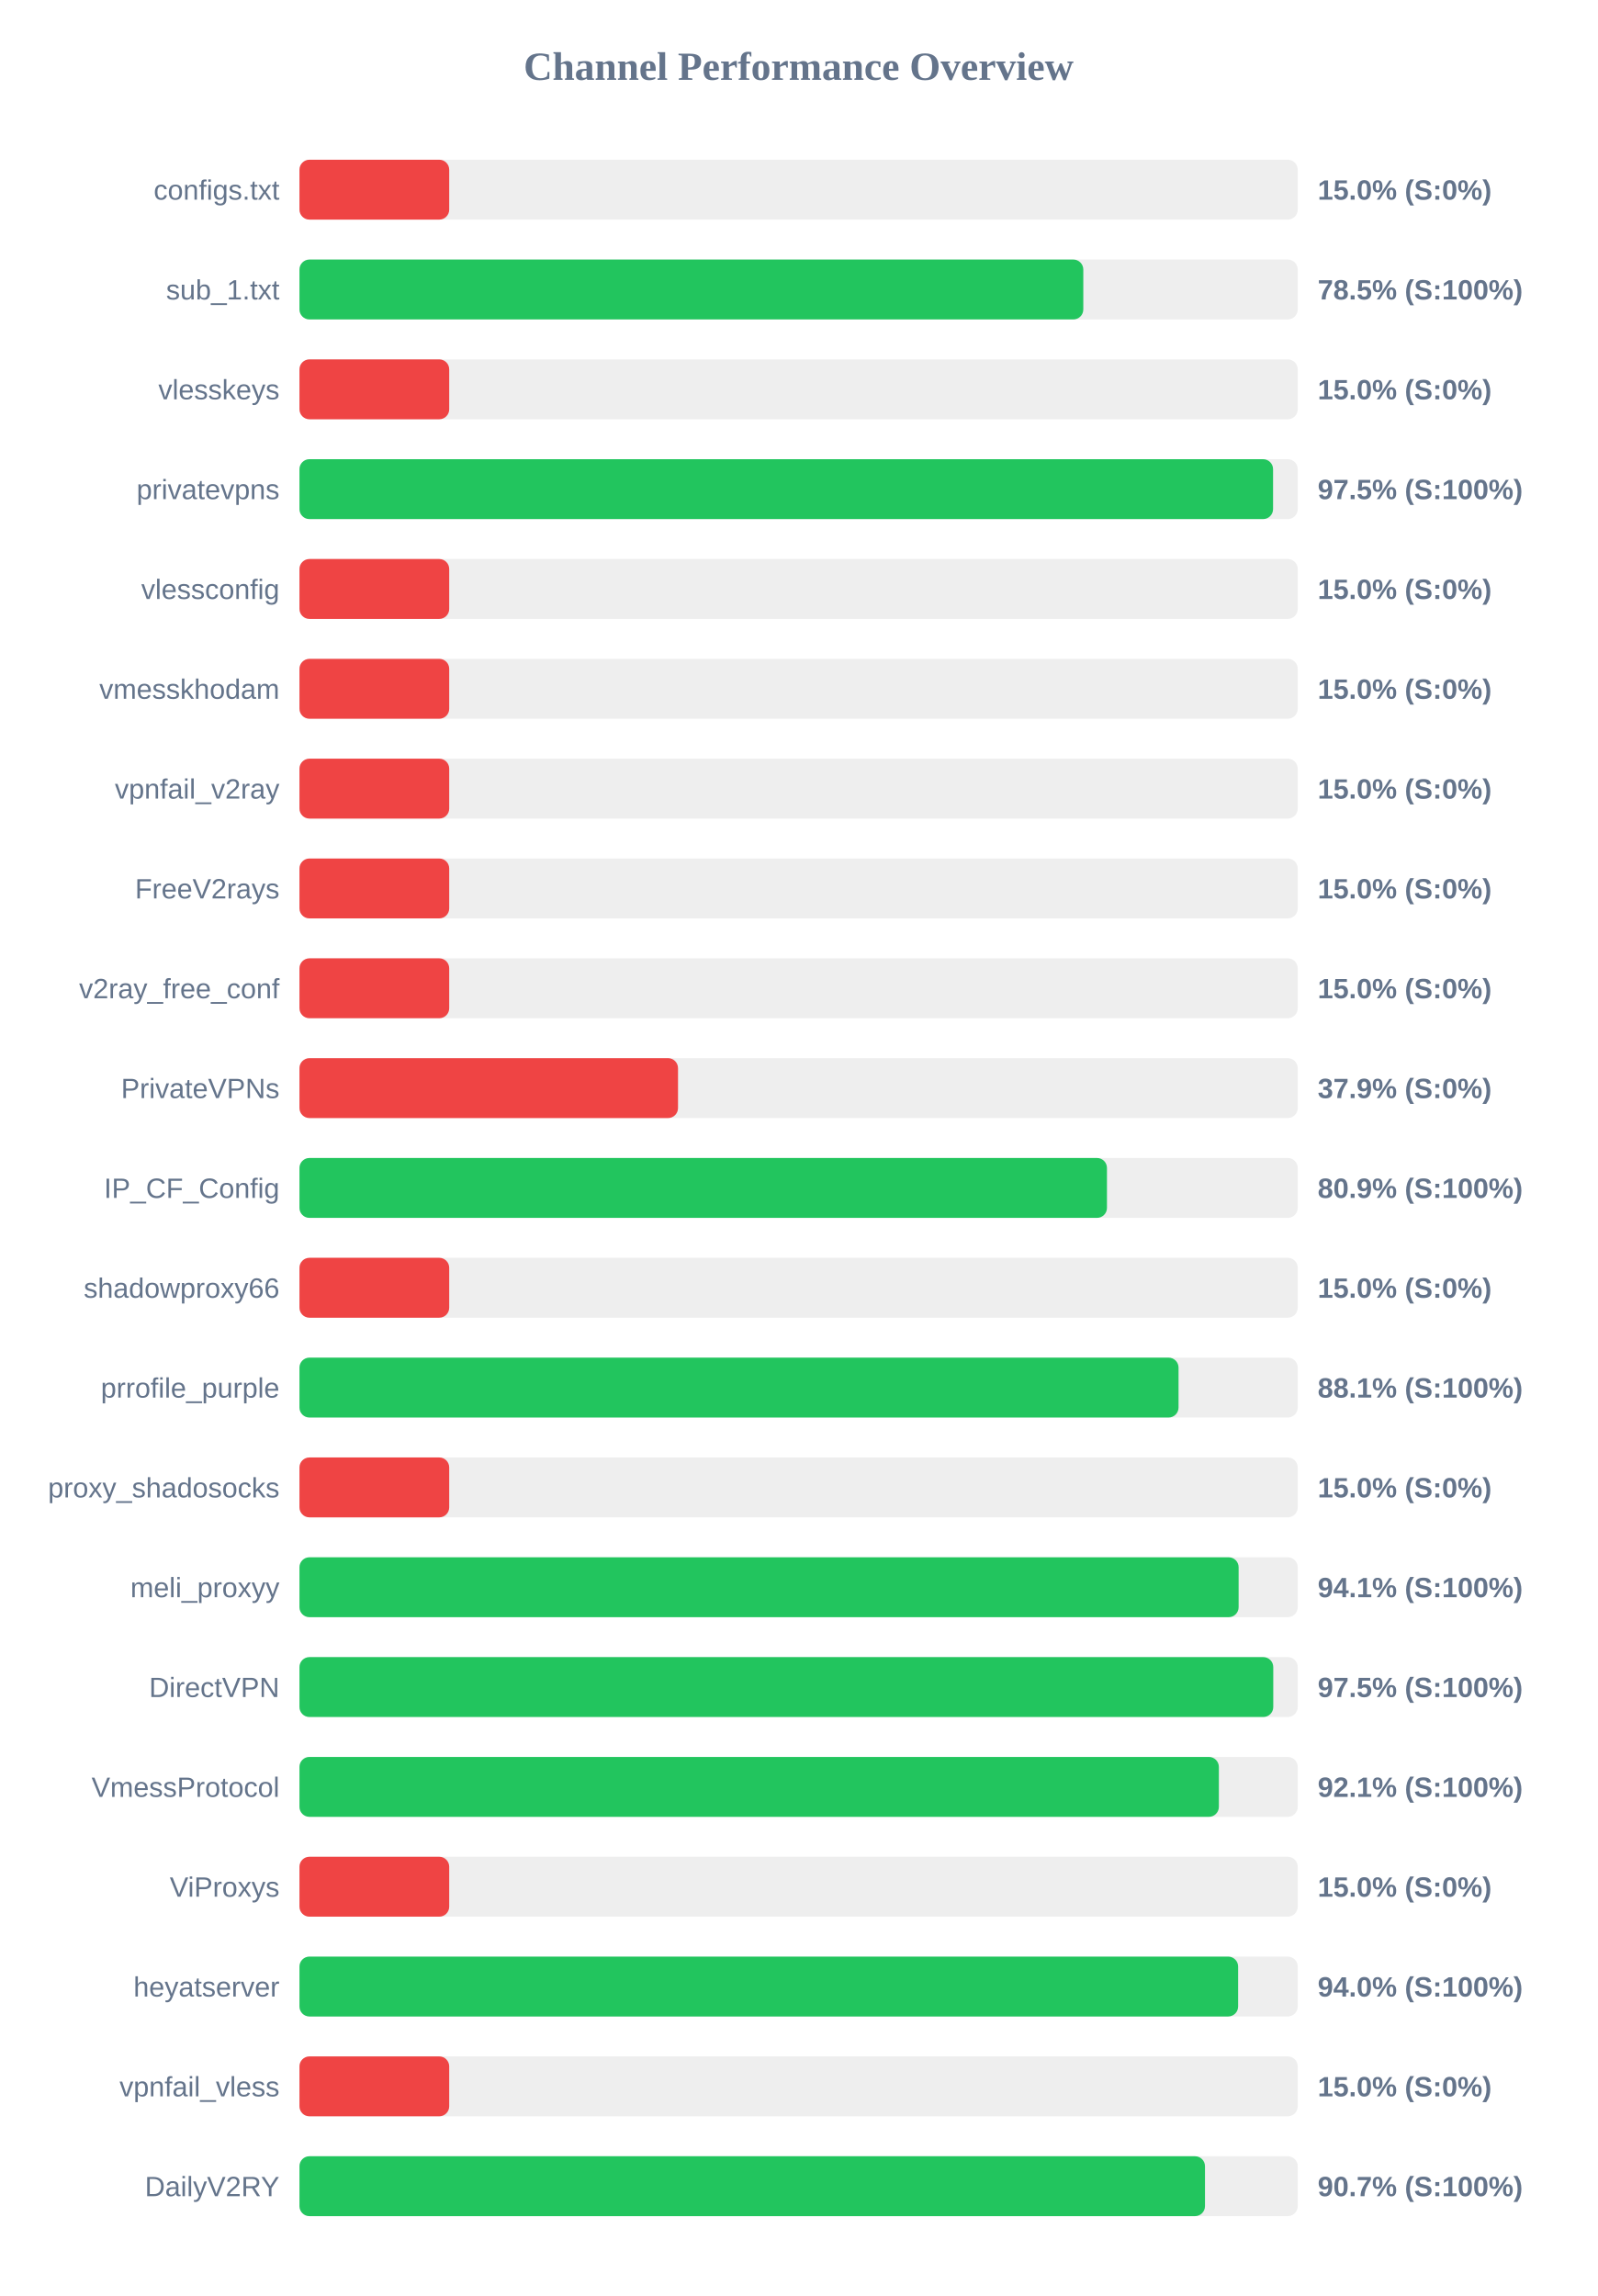
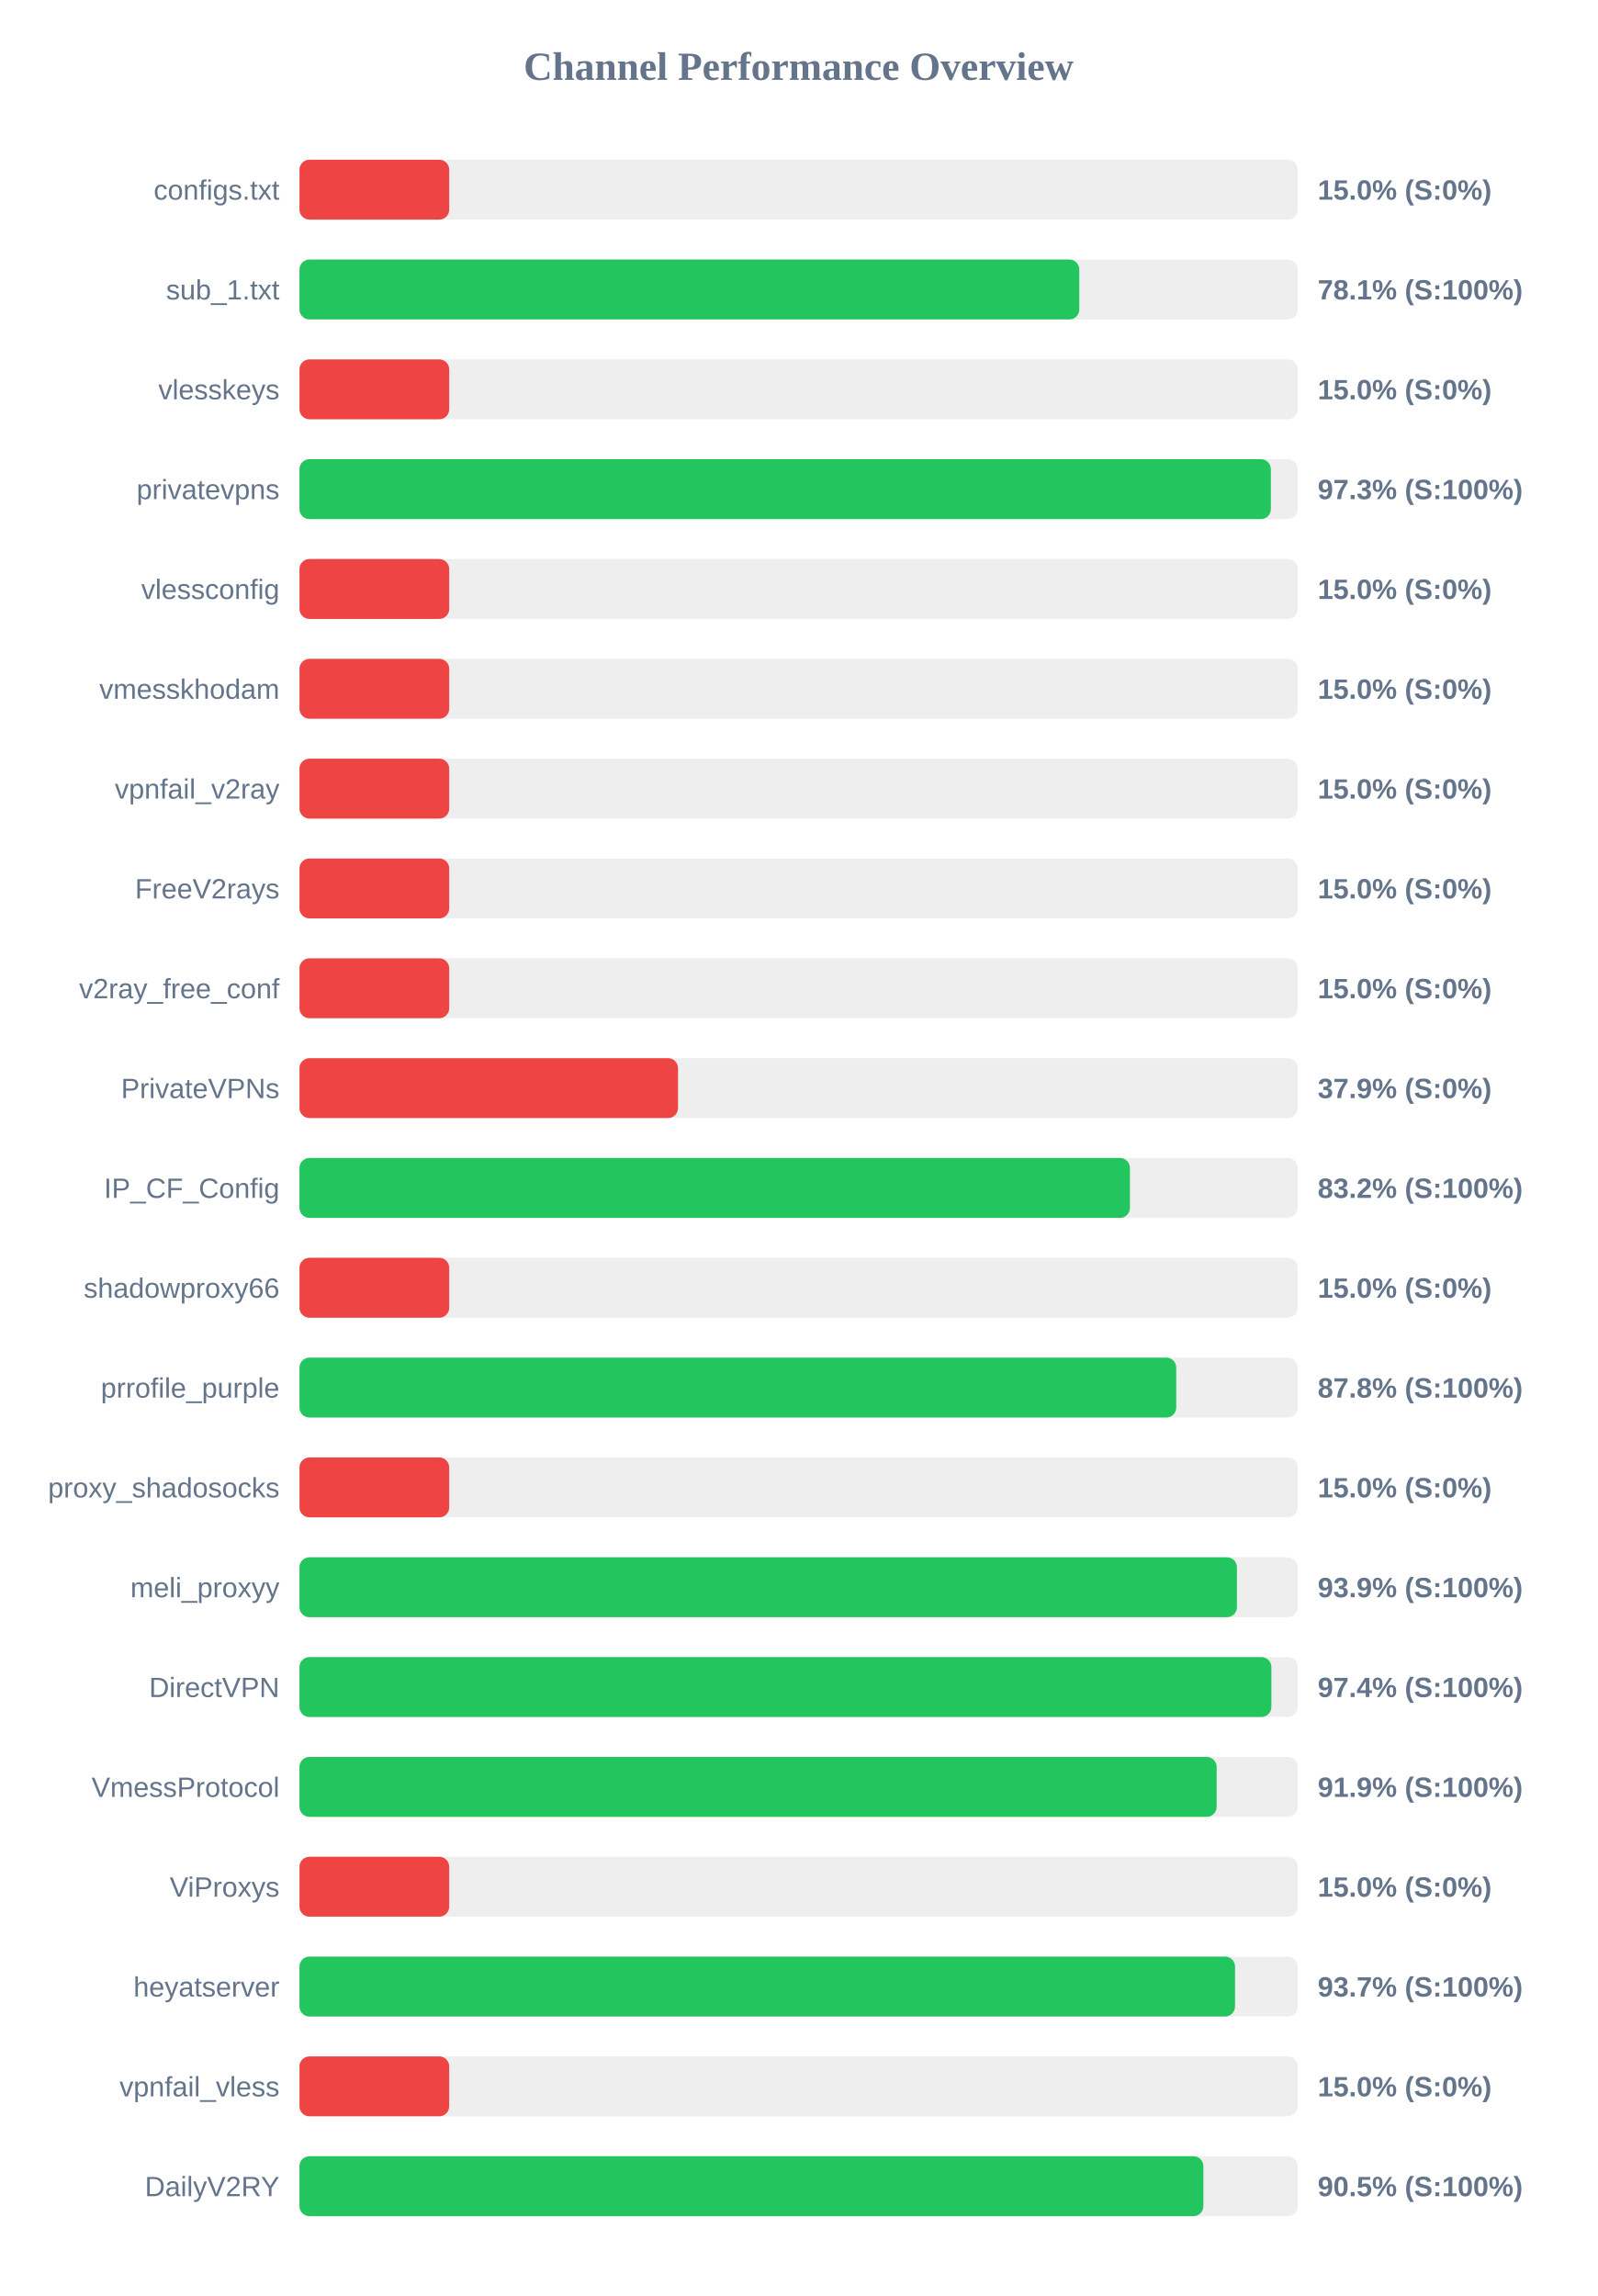
<svg xmlns="http://www.w3.org/2000/svg" width="800" height="1150" version="1.1">
  <style>
        .row { font: 14px Arial; fill: #64748b; }
        .score { font: bold 14px Arial; fill: #64748b; }
    </style>
  <text x="400" y="40" text-anchor="middle" font-size="20px" font-weight="bold" fill="#64748b">Channel Performance Overview</text>
  <rect x="150" y="80" width="500" height="30" fill="#eee" rx="5" />
  <rect x="150" y="80" width="75.0" height="30" fill="#ef4444" rx="5" />
  <text x="140" y="100" text-anchor="end" class="row">configs.txt</text>
  <text x="660" y="100" text-anchor="start" class="score">15.0% (S:0%)</text>
  <rect x="150" y="130" width="500" height="30" fill="#eee" rx="5" />
-   <rect x="150" y="130" width="392.6" height="30" fill="#22c55e" rx="5" />
+   <rect x="150" y="130" width="390.6" height="30" fill="#22c55e" rx="5" />
  <text x="140" y="150" text-anchor="end" class="row">sub_1.txt</text>
-   <text x="660" y="150" text-anchor="start" class="score">78.5% (S:100%)</text>
+   <text x="660" y="150" text-anchor="start" class="score">78.1% (S:100%)</text>
  <rect x="150" y="180" width="500" height="30" fill="#eee" rx="5" />
  <rect x="150" y="180" width="75.0" height="30" fill="#ef4444" rx="5" />
  <text x="140" y="200" text-anchor="end" class="row">vlesskeys</text>
  <text x="660" y="200" text-anchor="start" class="score">15.0% (S:0%)</text>
  <rect x="150" y="230" width="500" height="30" fill="#eee" rx="5" />
-   <rect x="150" y="230" width="487.65" height="30" fill="#22c55e" rx="5" />
+   <rect x="150" y="230" width="486.55" height="30" fill="#22c55e" rx="5" />
  <text x="140" y="250" text-anchor="end" class="row">privatevpns</text>
-   <text x="660" y="250" text-anchor="start" class="score">97.5% (S:100%)</text>
+   <text x="660" y="250" text-anchor="start" class="score">97.3% (S:100%)</text>
  <rect x="150" y="280" width="500" height="30" fill="#eee" rx="5" />
  <rect x="150" y="280" width="75.0" height="30" fill="#ef4444" rx="5" />
  <text x="140" y="300" text-anchor="end" class="row">vlessconfig</text>
  <text x="660" y="300" text-anchor="start" class="score">15.0% (S:0%)</text>
  <rect x="150" y="330" width="500" height="30" fill="#eee" rx="5" />
  <rect x="150" y="330" width="75.0" height="30" fill="#ef4444" rx="5" />
  <text x="140" y="350" text-anchor="end" class="row">vmesskhodam</text>
  <text x="660" y="350" text-anchor="start" class="score">15.0% (S:0%)</text>
  <rect x="150" y="380" width="500" height="30" fill="#eee" rx="5" />
  <rect x="150" y="380" width="75.0" height="30" fill="#ef4444" rx="5" />
  <text x="140" y="400" text-anchor="end" class="row">vpnfail_v2ray</text>
  <text x="660" y="400" text-anchor="start" class="score">15.0% (S:0%)</text>
  <rect x="150" y="430" width="500" height="30" fill="#eee" rx="5" />
  <rect x="150" y="430" width="75.0" height="30" fill="#ef4444" rx="5" />
  <text x="140" y="450" text-anchor="end" class="row">FreeV2rays</text>
  <text x="660" y="450" text-anchor="start" class="score">15.0% (S:0%)</text>
  <rect x="150" y="480" width="500" height="30" fill="#eee" rx="5" />
  <rect x="150" y="480" width="75.0" height="30" fill="#ef4444" rx="5" />
  <text x="140" y="500" text-anchor="end" class="row">v2ray_free_conf</text>
  <text x="660" y="500" text-anchor="start" class="score">15.0% (S:0%)</text>
  <rect x="150" y="530" width="500" height="30" fill="#eee" rx="5" />
  <rect x="150" y="530" width="189.6" height="30" fill="#ef4444" rx="5" />
  <text x="140" y="550" text-anchor="end" class="row">PrivateVPNs</text>
  <text x="660" y="550" text-anchor="start" class="score">37.9% (S:0%)</text>
  <rect x="150" y="580" width="500" height="30" fill="#eee" rx="5" />
-   <rect x="150" y="580" width="404.45" height="30" fill="#22c55e" rx="5" />
+   <rect x="150" y="580" width="415.95" height="30" fill="#22c55e" rx="5" />
  <text x="140" y="600" text-anchor="end" class="row">IP_CF_Config</text>
-   <text x="660" y="600" text-anchor="start" class="score">80.9% (S:100%)</text>
+   <text x="660" y="600" text-anchor="start" class="score">83.2% (S:100%)</text>
  <rect x="150" y="630" width="500" height="30" fill="#eee" rx="5" />
  <rect x="150" y="630" width="75.0" height="30" fill="#ef4444" rx="5" />
  <text x="140" y="650" text-anchor="end" class="row">shadowproxy66</text>
  <text x="660" y="650" text-anchor="start" class="score">15.0% (S:0%)</text>
  <rect x="150" y="680" width="500" height="30" fill="#eee" rx="5" />
-   <rect x="150" y="680" width="440.3" height="30" fill="#22c55e" rx="5" />
+   <rect x="150" y="680" width="439.15" height="30" fill="#22c55e" rx="5" />
  <text x="140" y="700" text-anchor="end" class="row">prrofile_purple</text>
-   <text x="660" y="700" text-anchor="start" class="score">88.1% (S:100%)</text>
+   <text x="660" y="700" text-anchor="start" class="score">87.8% (S:100%)</text>
  <rect x="150" y="730" width="500" height="30" fill="#eee" rx="5" />
  <rect x="150" y="730" width="75.0" height="30" fill="#ef4444" rx="5" />
  <text x="140" y="750" text-anchor="end" class="row">proxy_shadosocks</text>
  <text x="660" y="750" text-anchor="start" class="score">15.0% (S:0%)</text>
  <rect x="150" y="780" width="500" height="30" fill="#eee" rx="5" />
-   <rect x="150" y="780" width="470.4" height="30" fill="#22c55e" rx="5" />
+   <rect x="150" y="780" width="469.55" height="30" fill="#22c55e" rx="5" />
  <text x="140" y="800" text-anchor="end" class="row">meli_proxyy</text>
-   <text x="660" y="800" text-anchor="start" class="score">94.1% (S:100%)</text>
+   <text x="660" y="800" text-anchor="start" class="score">93.9% (S:100%)</text>
  <rect x="150" y="830" width="500" height="30" fill="#eee" rx="5" />
-   <rect x="150" y="830" width="487.75" height="30" fill="#22c55e" rx="5" />
+   <rect x="150" y="830" width="486.8" height="30" fill="#22c55e" rx="5" />
  <text x="140" y="850" text-anchor="end" class="row">DirectVPN</text>
-   <text x="660" y="850" text-anchor="start" class="score">97.5% (S:100%)</text>
+   <text x="660" y="850" text-anchor="start" class="score">97.4% (S:100%)</text>
  <rect x="150" y="880" width="500" height="30" fill="#eee" rx="5" />
-   <rect x="150" y="880" width="460.5" height="30" fill="#22c55e" rx="5" />
+   <rect x="150" y="880" width="459.4" height="30" fill="#22c55e" rx="5" />
  <text x="140" y="900" text-anchor="end" class="row">VmessProtocol</text>
-   <text x="660" y="900" text-anchor="start" class="score">92.1% (S:100%)</text>
+   <text x="660" y="900" text-anchor="start" class="score">91.9% (S:100%)</text>
  <rect x="150" y="930" width="500" height="30" fill="#eee" rx="5" />
  <rect x="150" y="930" width="75.0" height="30" fill="#ef4444" rx="5" />
  <text x="140" y="950" text-anchor="end" class="row">ViProxys</text>
  <text x="660" y="950" text-anchor="start" class="score">15.0% (S:0%)</text>
  <rect x="150" y="980" width="500" height="30" fill="#eee" rx="5" />
-   <rect x="150" y="980" width="470.15" height="30" fill="#22c55e" rx="5" />
+   <rect x="150" y="980" width="468.6" height="30" fill="#22c55e" rx="5" />
  <text x="140" y="1000" text-anchor="end" class="row">heyatserver</text>
-   <text x="660" y="1000" text-anchor="start" class="score">94.0% (S:100%)</text>
+   <text x="660" y="1000" text-anchor="start" class="score">93.7% (S:100%)</text>
  <rect x="150" y="1030" width="500" height="30" fill="#eee" rx="5" />
  <rect x="150" y="1030" width="75.0" height="30" fill="#ef4444" rx="5" />
  <text x="140" y="1050" text-anchor="end" class="row">vpnfail_vless</text>
  <text x="660" y="1050" text-anchor="start" class="score">15.0% (S:0%)</text>
  <rect x="150" y="1080" width="500" height="30" fill="#eee" rx="5" />
-   <rect x="150" y="1080" width="453.55" height="30" fill="#22c55e" rx="5" />
+   <rect x="150" y="1080" width="452.75" height="30" fill="#22c55e" rx="5" />
  <text x="140" y="1100" text-anchor="end" class="row">DailyV2RY</text>
-   <text x="660" y="1100" text-anchor="start" class="score">90.7% (S:100%)</text>
+   <text x="660" y="1100" text-anchor="start" class="score">90.5% (S:100%)</text>
</svg>
